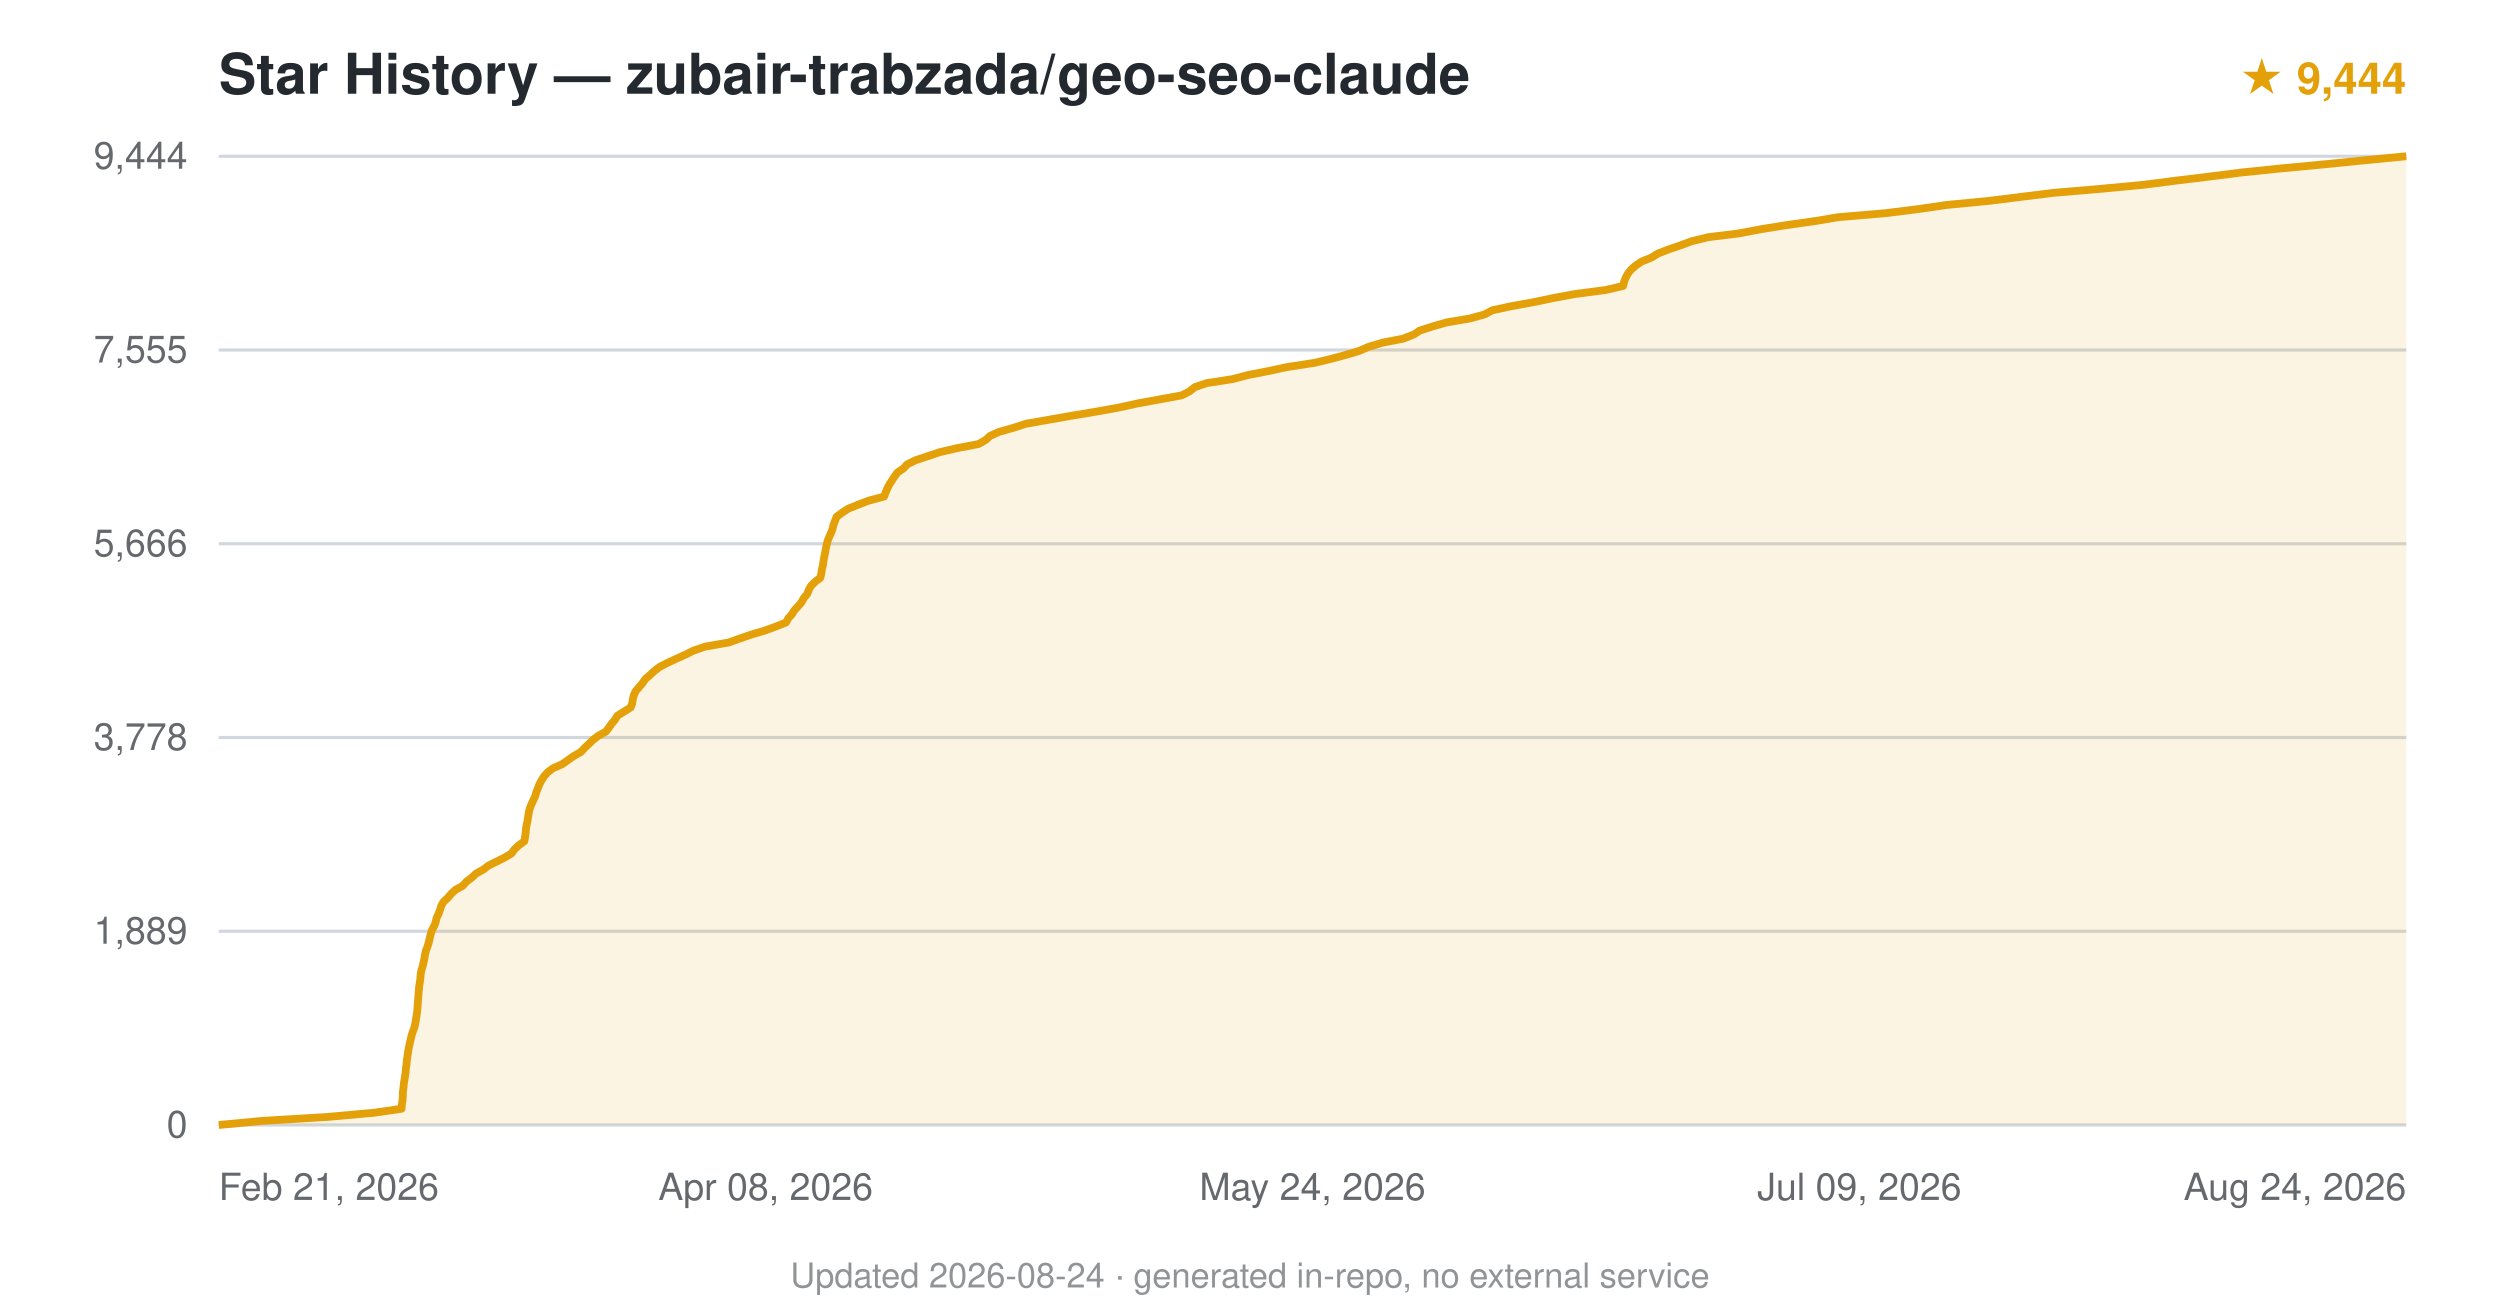
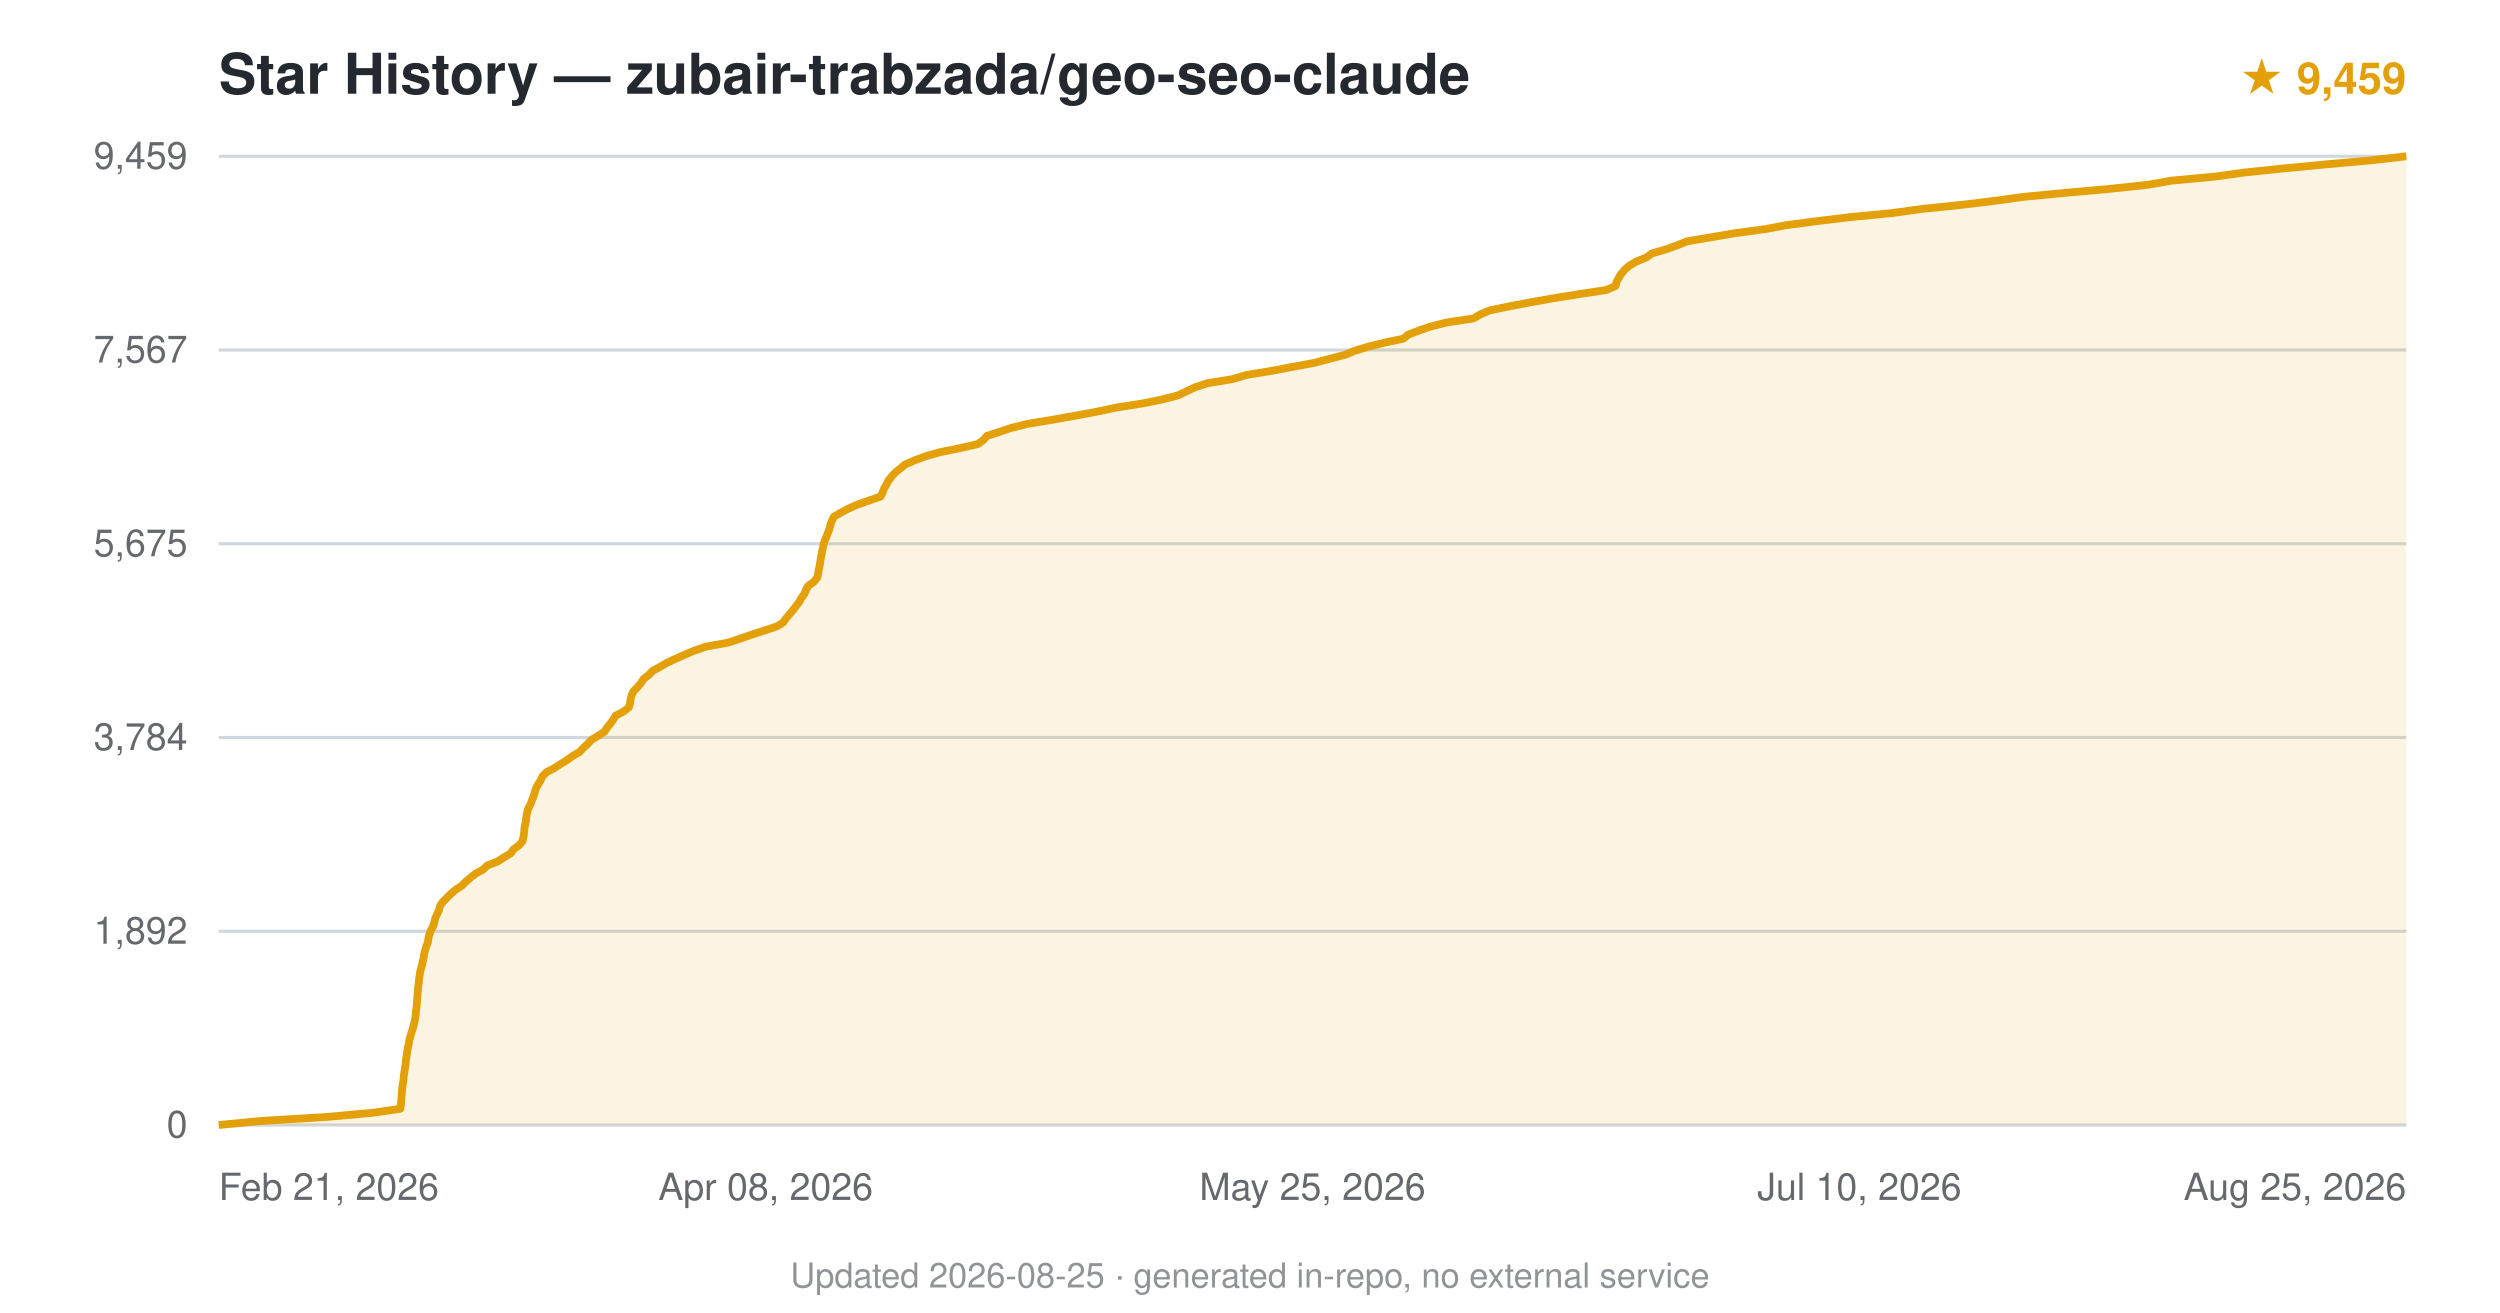
<svg xmlns="http://www.w3.org/2000/svg" viewBox="0 0 800 420" font-family="-apple-system,BlinkMacSystemFont,'Segoe UI',Helvetica,Arial,sans-serif">
  <text x="70" y="30" font-size="18" font-weight="600" fill="#24292f">Star History — zubair-trabzada/geo-seo-claude</text>
-   <text x="770" y="30" text-anchor="end" font-size="14" fill="#e3a008" font-weight="600">★ 9,444</text>
+   <text x="770" y="30" text-anchor="end" font-size="14" fill="#e3a008" font-weight="600">★ 9,459</text>
  <line x1="70" y1="360.0" x2="770" y2="360.0" stroke="#d0d7de" stroke-width="1" />
  <text x="60" y="364.0" text-anchor="end" font-size="12" fill="#24292f" opacity="0.7">0</text>
  <line x1="70" y1="298.0" x2="770" y2="298.0" stroke="#d0d7de" stroke-width="1" />
-   <text x="60" y="302.0" text-anchor="end" font-size="12" fill="#24292f" opacity="0.7">1,889</text>
+   <text x="60" y="302.0" text-anchor="end" font-size="12" fill="#24292f" opacity="0.7">1,892</text>
  <line x1="70" y1="236.0" x2="770" y2="236.0" stroke="#d0d7de" stroke-width="1" />
-   <text x="60" y="240.0" text-anchor="end" font-size="12" fill="#24292f" opacity="0.7">3,778</text>
+   <text x="60" y="240.0" text-anchor="end" font-size="12" fill="#24292f" opacity="0.7">3,784</text>
  <line x1="70" y1="174.0" x2="770" y2="174.0" stroke="#d0d7de" stroke-width="1" />
-   <text x="60" y="178.0" text-anchor="end" font-size="12" fill="#24292f" opacity="0.7">5,666</text>
+   <text x="60" y="178.0" text-anchor="end" font-size="12" fill="#24292f" opacity="0.7">5,675</text>
  <line x1="70" y1="112.0" x2="770" y2="112.0" stroke="#d0d7de" stroke-width="1" />
-   <text x="60" y="116.0" text-anchor="end" font-size="12" fill="#24292f" opacity="0.7">7,555</text>
+   <text x="60" y="116.0" text-anchor="end" font-size="12" fill="#24292f" opacity="0.7">7,567</text>
  <line x1="70" y1="50.0" x2="770" y2="50.0" stroke="#d0d7de" stroke-width="1" />
-   <text x="60" y="54.0" text-anchor="end" font-size="12" fill="#24292f" opacity="0.7">9,444</text>
-   <path d="M70.0,360.0 L83.7,358.7 L105.0,357.4 L119.5,356.1 L128.5,354.8 L128.6,353.5 L128.8,352.2 L128.9,350.9 L128.9,349.6 L129.1,348.3 L129.2,347.0 L129.4,345.7 L129.6,344.4 L129.8,343.1 L129.9,341.8 L130.1,340.5 L130.2,339.2 L130.4,337.9 L130.6,336.6 L130.8,335.3 L131.1,334.0 L131.4,332.7 L131.7,331.4 L132.1,330.1 L132.6,328.8 L132.9,327.5 L133.1,326.3 L133.3,324.9 L133.5,323.7 L133.6,322.3 L133.7,321.1 L133.8,319.8 L133.9,318.5 L134.0,317.2 L134.1,315.9 L134.3,314.6 L134.5,313.3 L134.6,312.0 L134.8,310.7 L135.2,309.4 L135.5,308.1 L135.8,306.8 L136.0,305.5 L136.3,304.2 L136.8,302.9 L137.2,301.6 L137.5,300.3 L137.8,299.0 L138.2,297.7 L138.9,296.4 L139.4,295.1 L139.7,293.8 L140.3,292.5 L140.8,291.2 L141.2,289.9 L141.9,288.6 L143.3,287.3 L144.4,286.0 L145.8,284.7 L148.0,283.5 L149.3,282.1 L150.9,280.9 L152.4,279.5 L154.6,278.3 L156.3,277.0 L158.9,275.7 L161.5,274.4 L163.7,273.1 L164.6,271.8 L166.0,270.5 L167.8,269.2 L168.0,267.9 L168.2,266.6 L168.3,265.3 L168.5,264.0 L168.8,262.7 L169.0,261.4 L169.2,260.1 L169.5,258.8 L170.0,257.5 L170.6,256.2 L171.2,254.9 L171.6,253.6 L172.1,252.3 L172.6,251.0 L173.3,249.7 L174.1,248.4 L175.3,247.1 L177.0,245.8 L179.8,244.6 L181.8,243.2 L183.5,242.0 L185.9,240.6 L187.0,239.4 L188.4,238.1 L189.7,236.8 L191.4,235.5 L193.9,234.1 L194.8,232.9 L195.7,231.6 L196.8,230.3 L197.6,229.0 L199.7,227.7 L201.8,226.4 L202.3,225.1 L202.5,223.8 L202.8,222.5 L203.4,221.2 L204.5,219.9 L205.6,218.6 L206.5,217.3 L208.0,216.0 L209.4,214.7 L211.1,213.4 L213.6,212.1 L216.4,210.8 L219.3,209.5 L221.9,208.2 L225.7,206.9 L233.2,205.6 L236.8,204.3 L240.6,203.0 L244.7,201.8 L248.5,200.4 L251.5,199.2 L252.3,197.8 L253.4,196.6 L254.2,195.3 L255.4,194.0 L256.5,192.7 L257.2,191.4 L258.3,190.1 L258.8,188.8 L259.5,187.5 L260.8,186.2 L262.5,184.9 L262.8,183.6 L263.0,182.3 L263.3,181.0 L263.5,179.7 L263.7,178.4 L264.0,177.1 L264.2,175.8 L264.5,174.5 L264.8,173.2 L265.3,171.9 L265.9,170.6 L266.4,169.3 L266.7,168.0 L267.2,166.7 L267.7,165.4 L269.4,164.1 L271.4,162.8 L274.6,161.5 L278.0,160.2 L282.9,158.9 L283.4,157.6 L283.9,156.4 L284.6,155.0 L285.4,153.8 L286.3,152.4 L287.2,151.2 L289.1,149.9 L290.3,148.6 L292.9,147.3 L296.8,146.0 L300.7,144.7 L306.3,143.4 L313.1,142.1 L315.4,140.8 L316.8,139.5 L319.7,138.2 L324.3,136.9 L328.3,135.6 L335.7,134.3 L343.1,133.0 L350.9,131.7 L358.1,130.4 L364.0,129.1 L371.1,127.8 L378.2,126.5 L380.7,125.2 L382.3,123.9 L386.1,122.6 L394.5,121.3 L399.4,120.0 L406.1,118.7 L411.6,117.5 L420.7,116.1 L425.7,114.9 L430.9,113.5 L434.9,112.3 L437.9,111.0 L442.6,109.6 L448.9,108.4 L452.5,107.0 L454.3,105.8 L458.3,104.5 L462.8,103.2 L470.4,101.9 L475.1,100.6 L477.5,99.3 L483.5,98.0 L490.7,96.7 L496.9,95.4 L503.9,94.1 L513.8,92.8 L519.4,91.5 L519.7,90.2 L520.2,88.9 L520.9,87.6 L521.9,86.3 L523.4,85.0 L525.3,83.7 L528.5,82.4 L530.6,81.1 L534.0,79.8 L537.8,78.5 L541.3,77.2 L546.6,75.9 L556.3,74.7 L563.8,73.3 L571.2,72.1 L581.1,70.7 L588.2,69.5 L603.5,68.2 L613.9,66.9 L622.8,65.6 L636.3,64.3 L646.7,63.0 L657.2,61.7 L672.5,60.4 L686.2,59.1 L696.3,57.8 L707.0,56.5 L717.3,55.2 L729.8,53.9 L743.6,52.6 L756.5,51.3 L770.0,50.0 L770.0,360 L70.0,360 Z" fill="#e3a008" opacity="0.12" />
-   <path d="M70.0,360.0 L83.7,358.7 L105.0,357.4 L119.5,356.1 L128.5,354.8 L128.6,353.5 L128.8,352.2 L128.9,350.9 L128.9,349.6 L129.1,348.3 L129.2,347.0 L129.4,345.7 L129.6,344.4 L129.8,343.1 L129.9,341.8 L130.1,340.5 L130.2,339.2 L130.4,337.9 L130.6,336.6 L130.8,335.3 L131.1,334.0 L131.4,332.7 L131.7,331.4 L132.1,330.1 L132.6,328.8 L132.9,327.5 L133.1,326.3 L133.3,324.9 L133.5,323.7 L133.6,322.3 L133.7,321.1 L133.8,319.8 L133.9,318.5 L134.0,317.2 L134.1,315.9 L134.3,314.6 L134.5,313.3 L134.6,312.0 L134.8,310.7 L135.2,309.4 L135.5,308.1 L135.8,306.8 L136.0,305.5 L136.3,304.2 L136.8,302.9 L137.2,301.6 L137.5,300.3 L137.8,299.0 L138.2,297.7 L138.9,296.4 L139.4,295.1 L139.7,293.8 L140.3,292.5 L140.8,291.2 L141.2,289.9 L141.9,288.6 L143.3,287.3 L144.4,286.0 L145.8,284.7 L148.0,283.5 L149.3,282.1 L150.9,280.9 L152.4,279.5 L154.6,278.3 L156.3,277.0 L158.9,275.7 L161.5,274.4 L163.7,273.1 L164.6,271.8 L166.0,270.5 L167.8,269.2 L168.0,267.9 L168.2,266.6 L168.3,265.3 L168.5,264.0 L168.8,262.7 L169.0,261.4 L169.2,260.1 L169.5,258.8 L170.0,257.5 L170.6,256.2 L171.2,254.9 L171.6,253.6 L172.1,252.3 L172.6,251.0 L173.3,249.7 L174.1,248.4 L175.3,247.1 L177.0,245.8 L179.8,244.6 L181.8,243.2 L183.5,242.0 L185.9,240.6 L187.0,239.4 L188.4,238.1 L189.7,236.8 L191.4,235.5 L193.9,234.1 L194.8,232.9 L195.7,231.6 L196.8,230.3 L197.6,229.0 L199.7,227.7 L201.8,226.4 L202.3,225.1 L202.5,223.8 L202.8,222.5 L203.4,221.2 L204.5,219.9 L205.6,218.6 L206.5,217.3 L208.0,216.0 L209.4,214.7 L211.1,213.4 L213.6,212.1 L216.4,210.8 L219.3,209.5 L221.9,208.2 L225.7,206.9 L233.2,205.6 L236.8,204.3 L240.6,203.0 L244.7,201.8 L248.5,200.4 L251.5,199.2 L252.3,197.8 L253.4,196.6 L254.2,195.3 L255.4,194.0 L256.5,192.7 L257.2,191.4 L258.3,190.1 L258.8,188.8 L259.5,187.5 L260.8,186.2 L262.5,184.9 L262.8,183.6 L263.0,182.3 L263.3,181.0 L263.5,179.7 L263.7,178.4 L264.0,177.1 L264.2,175.8 L264.5,174.5 L264.8,173.2 L265.3,171.9 L265.9,170.6 L266.4,169.3 L266.7,168.0 L267.2,166.7 L267.7,165.4 L269.4,164.1 L271.4,162.8 L274.6,161.5 L278.0,160.2 L282.9,158.9 L283.4,157.6 L283.9,156.4 L284.6,155.0 L285.4,153.8 L286.3,152.4 L287.2,151.2 L289.1,149.9 L290.3,148.6 L292.9,147.3 L296.8,146.0 L300.7,144.7 L306.3,143.4 L313.1,142.1 L315.4,140.8 L316.8,139.5 L319.7,138.2 L324.3,136.9 L328.3,135.6 L335.7,134.3 L343.1,133.0 L350.9,131.7 L358.1,130.4 L364.0,129.1 L371.1,127.8 L378.2,126.5 L380.7,125.2 L382.3,123.9 L386.1,122.6 L394.5,121.3 L399.4,120.0 L406.1,118.7 L411.6,117.5 L420.7,116.1 L425.7,114.9 L430.9,113.5 L434.9,112.3 L437.9,111.0 L442.6,109.6 L448.9,108.4 L452.5,107.0 L454.3,105.8 L458.3,104.5 L462.8,103.2 L470.4,101.9 L475.1,100.6 L477.5,99.3 L483.5,98.0 L490.7,96.7 L496.9,95.4 L503.9,94.1 L513.8,92.8 L519.4,91.5 L519.7,90.2 L520.2,88.9 L520.9,87.6 L521.9,86.3 L523.4,85.0 L525.3,83.7 L528.5,82.4 L530.6,81.1 L534.0,79.8 L537.8,78.5 L541.3,77.2 L546.6,75.9 L556.3,74.7 L563.8,73.3 L571.2,72.1 L581.1,70.7 L588.2,69.5 L603.5,68.2 L613.9,66.9 L622.8,65.6 L636.3,64.3 L646.7,63.0 L657.2,61.7 L672.5,60.4 L686.2,59.1 L696.3,57.8 L707.0,56.5 L717.3,55.2 L729.8,53.9 L743.6,52.6 L756.5,51.3 L770.0,50.0" fill="none" stroke="#e3a008" stroke-width="2.5" stroke-linejoin="round" />
+   <text x="60" y="54.0" text-anchor="end" font-size="12" fill="#24292f" opacity="0.7">9,459</text>
+   <path d="M70.0,360.0 L83.6,358.7 L104.8,357.4 L119.2,356.1 L128.1,354.8 L128.3,353.5 L128.4,352.2 L128.5,350.9 L128.6,349.6 L128.7,348.3 L128.9,347.0 L129.1,345.7 L129.2,344.4 L129.4,343.1 L129.6,341.8 L129.8,340.5 L129.9,339.2 L130.1,337.9 L130.3,336.6 L130.5,335.3 L130.8,334.0 L131.0,332.7 L131.4,331.4 L131.8,330.1 L132.2,328.8 L132.5,327.6 L132.8,326.2 L133.0,325.0 L133.1,323.7 L133.3,322.3 L133.4,321.1 L133.5,319.8 L133.6,318.5 L133.7,317.2 L133.8,315.9 L134.0,314.6 L134.1,313.3 L134.3,312.0 L134.5,310.7 L134.9,309.4 L135.2,308.1 L135.5,306.8 L135.7,305.5 L136.0,304.2 L136.4,302.9 L136.9,301.6 L137.1,300.3 L137.4,299.0 L137.9,297.7 L138.6,296.4 L139.0,295.1 L139.3,293.8 L139.9,292.5 L140.5,291.2 L140.8,289.9 L141.7,288.6 L143.0,287.3 L144.3,286.0 L145.7,284.8 L147.8,283.4 L149.0,282.2 L150.5,280.9 L152.3,279.5 L154.5,278.3 L155.9,277.0 L159.2,275.7 L161.2,274.4 L163.4,273.1 L164.3,271.8 L166.1,270.5 L167.2,269.2 L167.5,267.9 L167.7,266.6 L167.8,265.3 L168.0,264.0 L168.3,262.7 L168.4,261.4 L168.7,260.1 L169.0,258.8 L169.7,257.5 L170.2,256.2 L170.7,254.9 L171.1,253.6 L171.5,252.3 L172.2,251.0 L173.0,249.7 L173.6,248.4 L174.9,247.1 L177.2,245.9 L179.4,244.5 L181.5,243.2 L183.1,242.0 L185.5,240.6 L186.6,239.4 L188.0,238.1 L189.2,236.8 L191.3,235.5 L193.4,234.2 L194.2,232.9 L195.3,231.6 L196.2,230.3 L197.0,229.0 L199.5,227.7 L201.2,226.4 L201.6,225.1 L201.8,223.8 L202.1,222.5 L202.7,221.2 L204.0,219.9 L205.1,218.6 L205.9,217.3 L207.6,216.0 L208.8,214.7 L211.2,213.4 L213.4,212.1 L216.2,210.8 L219.1,209.5 L222.2,208.2 L226.0,206.9 L233.2,205.6 L237.0,204.3 L240.5,203.1 L244.8,201.7 L248.7,200.4 L250.6,199.2 L251.6,197.8 L252.6,196.6 L253.7,195.3 L254.7,194.0 L255.7,192.7 L256.4,191.4 L257.4,190.1 L257.9,188.8 L258.6,187.5 L260.4,186.2 L261.5,184.9 L261.8,183.6 L262.0,182.3 L262.3,181.0 L262.5,179.7 L262.7,178.4 L263.0,177.1 L263.2,175.8 L263.5,174.5 L263.8,173.2 L264.4,171.9 L264.9,170.6 L265.4,169.3 L265.7,168.0 L266.2,166.7 L266.8,165.4 L269.0,164.1 L271.4,162.8 L274.3,161.5 L278.0,160.2 L281.8,158.9 L282.4,157.7 L282.9,156.3 L283.7,155.0 L284.3,153.8 L285.4,152.4 L286.5,151.2 L288.1,149.9 L289.7,148.6 L292.7,147.3 L296.2,146.0 L300.8,144.7 L307.2,143.4 L312.9,142.1 L314.7,140.8 L315.8,139.5 L319.8,138.2 L323.7,136.9 L329.0,135.6 L336.9,134.3 L344.2,133.0 L351.2,131.7 L357.3,130.4 L365.6,129.1 L372.0,127.8 L377.0,126.5 L379.7,125.2 L382.5,123.9 L386.5,122.6 L394.5,121.3 L398.8,120.0 L406.8,118.7 L413.6,117.4 L420.6,116.1 L425.2,114.9 L430.5,113.5 L433.4,112.3 L437.6,111.0 L443.2,109.6 L449.0,108.4 L450.6,107.1 L454.0,105.8 L457.8,104.5 L462.9,103.2 L471.5,101.9 L473.7,100.6 L476.8,99.3 L483.1,98.0 L490.0,96.7 L497.3,95.4 L505.5,94.1 L514.0,92.8 L517.0,91.5 L517.3,90.2 L518.0,88.9 L518.8,87.6 L519.9,86.3 L521.4,85.0 L523.6,83.7 L526.8,82.4 L528.6,81.1 L533.1,79.8 L536.7,78.5 L539.9,77.2 L547.7,75.9 L555.3,74.6 L565.0,73.3 L571.3,72.1 L581.9,70.7 L591.9,69.5 L605.3,68.2 L615.5,66.8 L627.3,65.6 L638.1,64.3 L647.5,63.0 L661.0,61.7 L675.5,60.4 L687.5,59.1 L694.9,57.8 L708.8,56.5 L718.2,55.2 L730.7,53.9 L744.2,52.6 L758.8,51.3 L770.0,50.0 L770.0,360 L70.0,360 Z" fill="#e3a008" opacity="0.12" />
+   <path d="M70.0,360.0 L83.6,358.7 L104.8,357.4 L119.2,356.1 L128.1,354.8 L128.3,353.5 L128.4,352.2 L128.5,350.9 L128.6,349.6 L128.7,348.3 L128.9,347.0 L129.1,345.7 L129.2,344.4 L129.4,343.1 L129.6,341.8 L129.8,340.5 L129.9,339.2 L130.1,337.9 L130.3,336.6 L130.5,335.3 L130.8,334.0 L131.0,332.7 L131.4,331.4 L131.8,330.1 L132.2,328.8 L132.5,327.6 L132.8,326.2 L133.0,325.0 L133.1,323.7 L133.3,322.3 L133.4,321.1 L133.5,319.8 L133.6,318.5 L133.7,317.2 L133.8,315.9 L134.0,314.6 L134.1,313.3 L134.3,312.0 L134.5,310.7 L134.9,309.4 L135.2,308.1 L135.5,306.8 L135.7,305.5 L136.0,304.2 L136.4,302.9 L136.9,301.6 L137.1,300.3 L137.4,299.0 L137.9,297.7 L138.6,296.4 L139.0,295.1 L139.3,293.8 L139.9,292.5 L140.5,291.2 L140.8,289.9 L141.7,288.6 L143.0,287.3 L144.3,286.0 L145.7,284.8 L147.8,283.4 L149.0,282.2 L150.5,280.9 L152.3,279.5 L154.5,278.3 L155.9,277.0 L159.2,275.7 L161.2,274.4 L163.4,273.1 L164.3,271.8 L166.1,270.5 L167.2,269.2 L167.5,267.9 L167.7,266.6 L167.8,265.3 L168.0,264.0 L168.3,262.7 L168.4,261.4 L168.7,260.1 L169.0,258.8 L169.7,257.5 L170.2,256.2 L170.7,254.9 L171.1,253.6 L171.5,252.3 L172.2,251.0 L173.0,249.7 L173.6,248.4 L174.9,247.1 L177.2,245.9 L179.4,244.5 L181.5,243.2 L183.1,242.0 L185.5,240.6 L186.6,239.4 L188.0,238.1 L189.2,236.8 L191.3,235.5 L193.4,234.2 L194.2,232.9 L195.3,231.6 L196.2,230.3 L197.0,229.0 L199.5,227.7 L201.2,226.4 L201.6,225.1 L201.8,223.8 L202.1,222.5 L202.7,221.2 L204.0,219.9 L205.1,218.6 L205.9,217.3 L207.6,216.0 L208.8,214.7 L211.2,213.4 L213.4,212.1 L216.2,210.8 L219.1,209.5 L222.2,208.2 L226.0,206.9 L233.2,205.6 L237.0,204.3 L240.5,203.1 L244.8,201.7 L248.7,200.4 L250.6,199.2 L251.6,197.8 L252.6,196.6 L253.7,195.3 L254.7,194.0 L255.7,192.7 L256.4,191.4 L257.4,190.1 L257.9,188.8 L258.6,187.5 L260.4,186.2 L261.5,184.9 L261.8,183.6 L262.0,182.3 L262.3,181.0 L262.5,179.7 L262.7,178.4 L263.0,177.1 L263.2,175.8 L263.5,174.5 L263.8,173.2 L264.4,171.9 L264.9,170.6 L265.4,169.3 L265.7,168.0 L266.2,166.7 L266.8,165.4 L269.0,164.1 L271.4,162.8 L274.3,161.5 L278.0,160.2 L281.8,158.9 L282.4,157.7 L282.9,156.3 L283.7,155.0 L284.3,153.8 L285.4,152.4 L286.5,151.2 L288.1,149.9 L289.7,148.6 L292.7,147.3 L296.2,146.0 L300.8,144.7 L307.2,143.4 L312.9,142.1 L314.7,140.8 L315.8,139.5 L319.8,138.2 L323.7,136.9 L329.0,135.6 L336.9,134.3 L344.2,133.0 L351.2,131.7 L357.3,130.4 L365.6,129.1 L372.0,127.8 L377.0,126.5 L379.7,125.2 L382.5,123.9 L386.5,122.6 L394.5,121.3 L398.8,120.0 L406.8,118.7 L413.6,117.4 L420.6,116.1 L425.2,114.9 L430.5,113.5 L433.4,112.3 L437.6,111.0 L443.2,109.6 L449.0,108.4 L450.6,107.1 L454.0,105.8 L457.8,104.5 L462.9,103.2 L471.5,101.9 L473.7,100.6 L476.8,99.3 L483.1,98.0 L490.0,96.7 L497.3,95.4 L505.5,94.1 L514.0,92.8 L517.0,91.5 L517.3,90.2 L518.0,88.9 L518.8,87.6 L519.9,86.3 L521.4,85.0 L523.6,83.7 L526.8,82.4 L528.6,81.1 L533.1,79.8 L536.7,78.5 L539.9,77.2 L547.7,75.9 L555.3,74.6 L565.0,73.3 L571.3,72.1 L581.9,70.7 L591.9,69.5 L605.3,68.2 L615.5,66.8 L627.3,65.6 L638.1,64.3 L647.5,63.0 L661.0,61.7 L675.5,60.4 L687.5,59.1 L694.9,57.8 L708.8,56.5 L718.2,55.2 L730.7,53.9 L744.2,52.6 L758.8,51.3 L770.0,50.0" fill="none" stroke="#e3a008" stroke-width="2.5" stroke-linejoin="round" />
  <text x="70.0" y="384" text-anchor="start" font-size="12" fill="#24292f" opacity="0.7">Feb 21, 2026</text>
  <text x="245.0" y="384" text-anchor="middle" font-size="12" fill="#24292f" opacity="0.7">Apr 08, 2026</text>
-   <text x="420.0" y="384" text-anchor="middle" font-size="12" fill="#24292f" opacity="0.7">May 24, 2026</text>
-   <text x="595.0" y="384" text-anchor="middle" font-size="12" fill="#24292f" opacity="0.7">Jul 09, 2026</text>
-   <text x="770.0" y="384" text-anchor="end" font-size="12" fill="#24292f" opacity="0.7">Aug 24, 2026</text>
-   <text x="400.0" y="412" text-anchor="middle" font-size="11" fill="#24292f" opacity="0.5">Updated 2026-08-24 · generated in-repo, no external service</text>
+   <text x="420.0" y="384" text-anchor="middle" font-size="12" fill="#24292f" opacity="0.7">May 25, 2026</text>
+   <text x="595.0" y="384" text-anchor="middle" font-size="12" fill="#24292f" opacity="0.7">Jul 10, 2026</text>
+   <text x="770.0" y="384" text-anchor="end" font-size="12" fill="#24292f" opacity="0.7">Aug 25, 2026</text>
+   <text x="400.0" y="412" text-anchor="middle" font-size="11" fill="#24292f" opacity="0.5">Updated 2026-08-25 · generated in-repo, no external service</text>
</svg>
